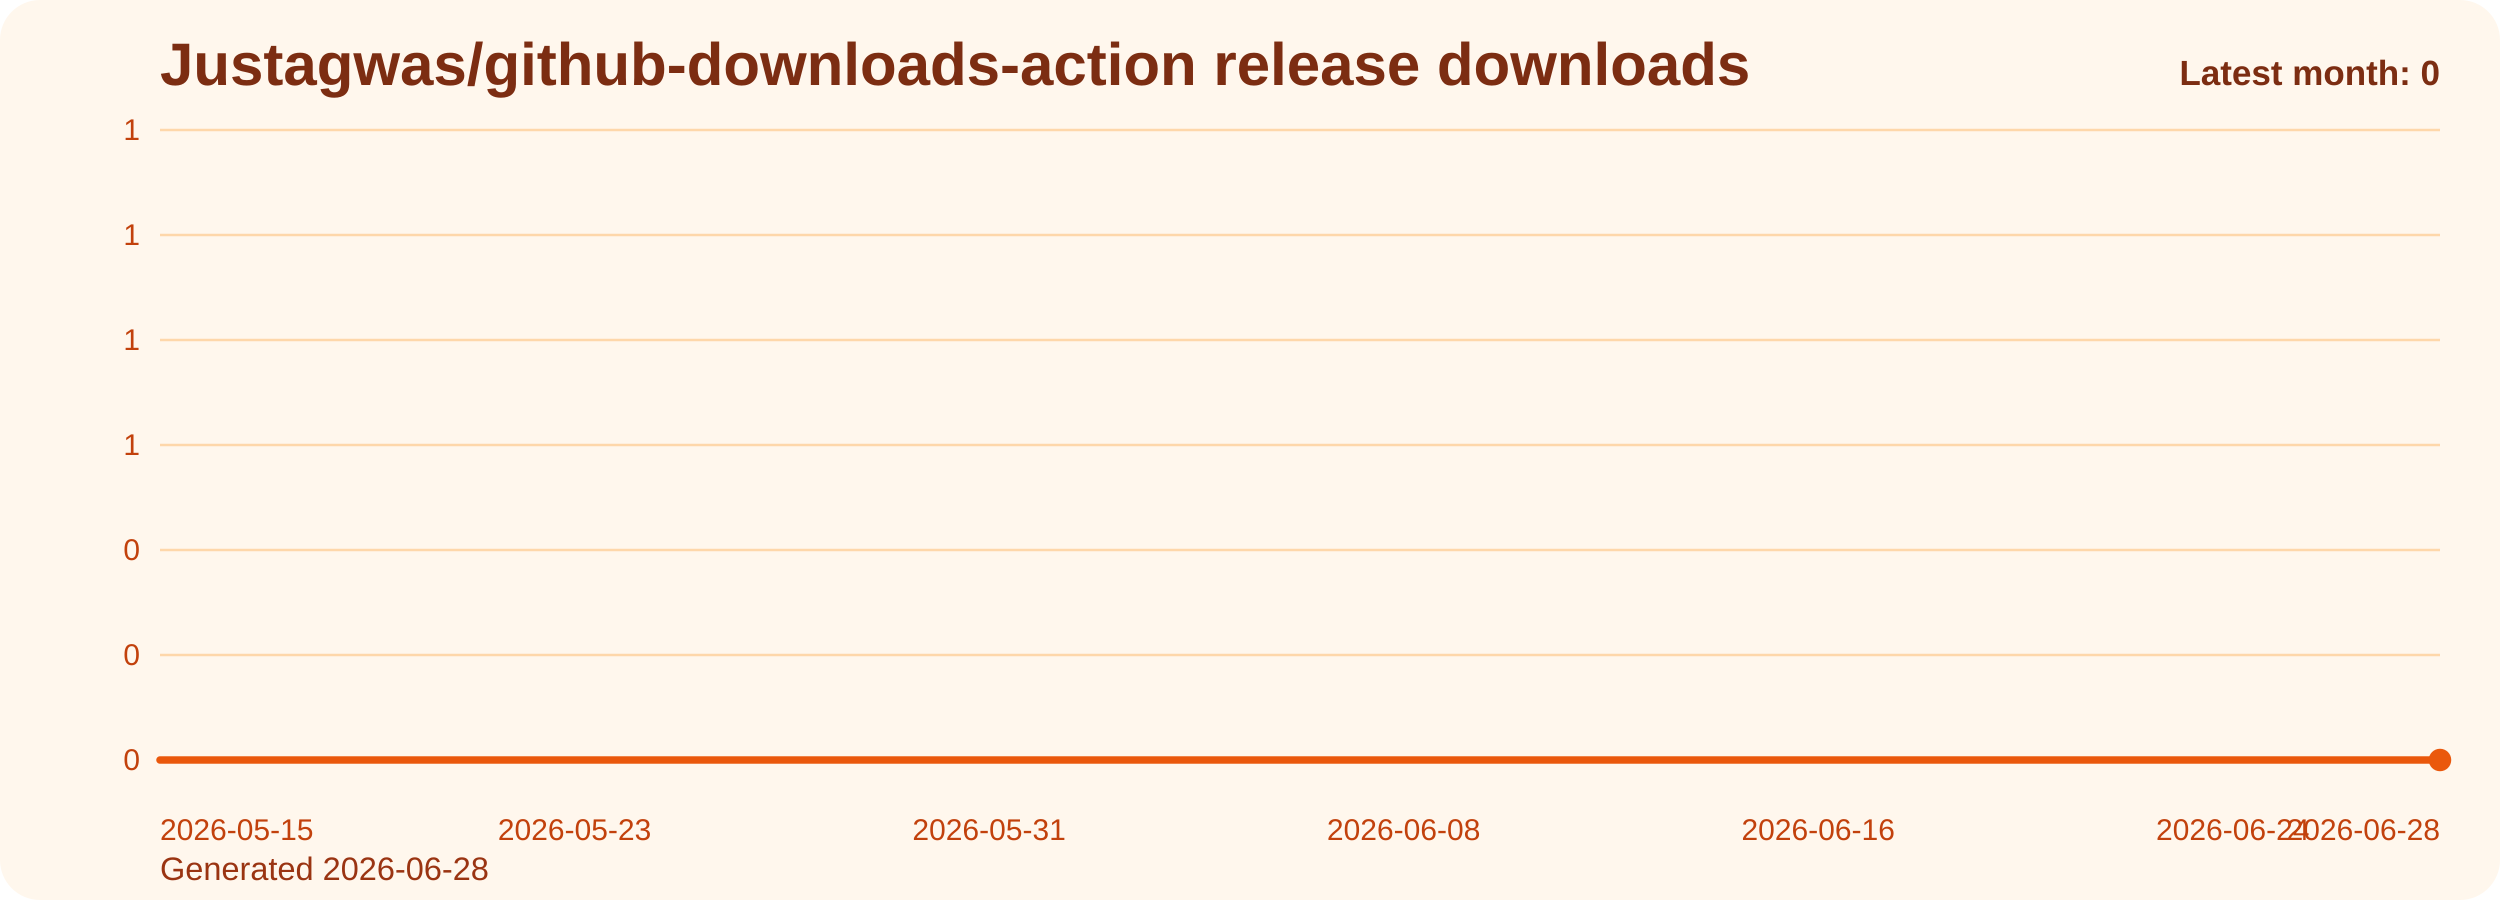
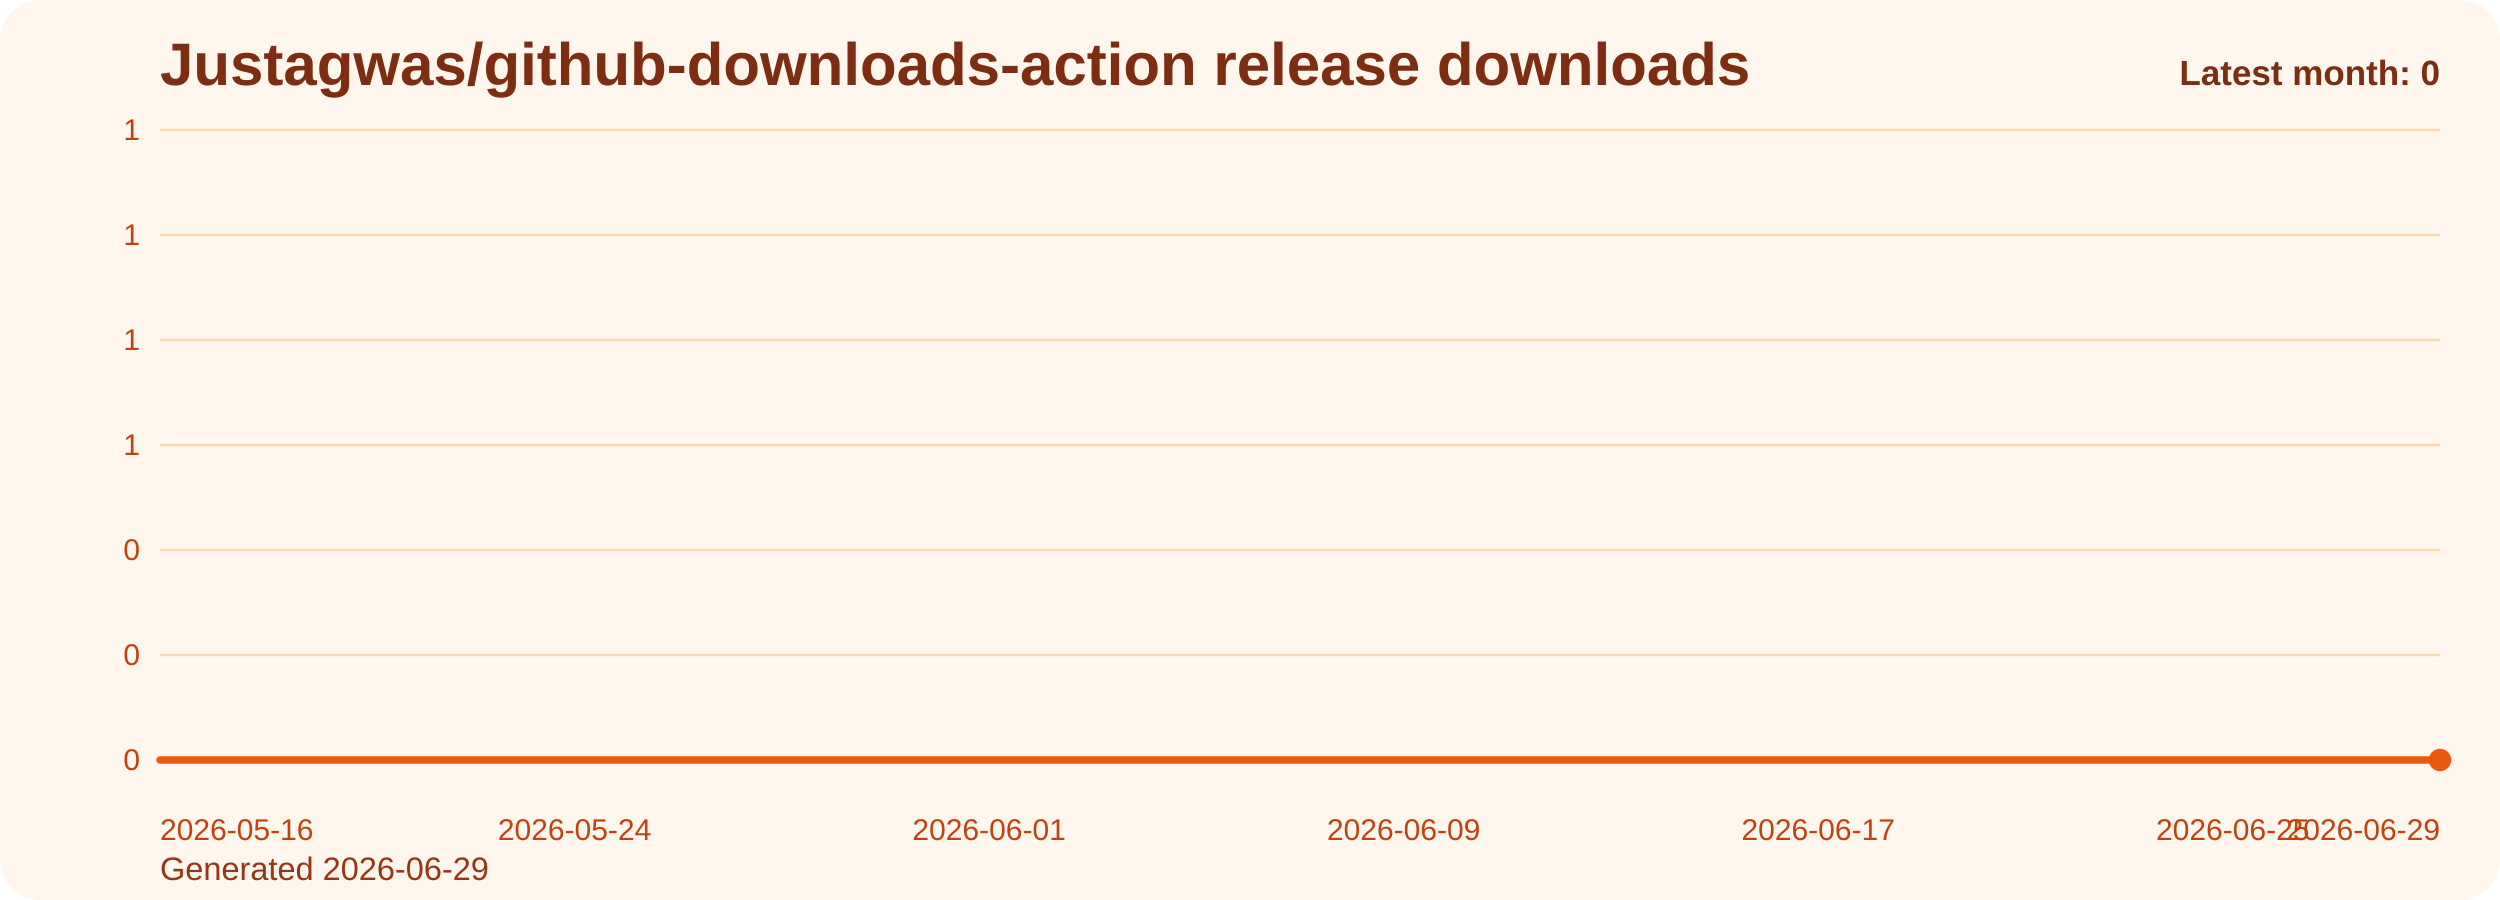
<svg xmlns="http://www.w3.org/2000/svg" viewBox="0 0 1000 360" role="img" aria-label="Justagwas/github-downloads-action release downloads chart">
  <defs>
    <linearGradient id="fill-monthly-orange" x1="0" y1="0" x2="0" y2="1">
      <stop offset="0%" stop-color="#f97316" stop-opacity="0.32" />
      <stop offset="100%" stop-color="#f97316" stop-opacity="0.05" />
    </linearGradient>
    <style>
      .bg { fill: #fff7ed; }
      .title { font: 700 24px Arial, sans-serif; fill: #7c2d12; }
      .sub { font: 400 13px Arial, sans-serif; fill: #9a3412; }
      .grid { stroke: #fed7aa; stroke-width: 1; }
      .axis { font: 400 12px Arial, sans-serif; fill: #c2410c; }
      .line { fill: none; stroke: #ea580c; stroke-width: 3; stroke-linecap: round; stroke-linejoin: round; }
      .dot { fill: #ea580c; }
      .value { font: 600 11px Arial, sans-serif; fill: #9a3412; }
      .latest { font: 700 14px Arial, sans-serif; fill: #7c2d12; }
    </style>
  </defs>
  <rect class="bg" x="0" y="0" width="1000" height="360" rx="16" />
  <text class="title" x="64" y="34">Justagwas/github-downloads-action release downloads</text>
-   <text class="sub" x="64" y="352">Generated 2026-06-28</text>
+   <text class="sub" x="64" y="352">Generated 2026-06-29</text>
  <line x1="64" y1="52.00" x2="976" y2="52.00" class="grid" />
  <text x="56" y="56.00" text-anchor="end" class="axis">1</text>
  <line x1="64" y1="94.00" x2="976" y2="94.00" class="grid" />
  <text x="56" y="98.00" text-anchor="end" class="axis">1</text>
  <line x1="64" y1="136.00" x2="976" y2="136.00" class="grid" />
  <text x="56" y="140.00" text-anchor="end" class="axis">1</text>
  <line x1="64" y1="178.00" x2="976" y2="178.00" class="grid" />
  <text x="56" y="182.00" text-anchor="end" class="axis">1</text>
  <line x1="64" y1="220.00" x2="976" y2="220.00" class="grid" />
  <text x="56" y="224.00" text-anchor="end" class="axis">0</text>
  <line x1="64" y1="262.00" x2="976" y2="262.00" class="grid" />
  <text x="56" y="266.00" text-anchor="end" class="axis">0</text>
  <line x1="64" y1="304.00" x2="976" y2="304.00" class="grid" />
  <text x="56" y="308.00" text-anchor="end" class="axis">0</text>
  <path d="M 64.00 304 L 64.00 304.00 L 84.73 304.00 L 105.45 304.00 L 126.18 304.00 L 146.91 304.00 L 167.64 304.00 L 188.36 304.00 L 209.09 304.00 L 229.82 304.00 L 250.55 304.00 L 271.27 304.00 L 292.00 304.00 L 312.73 304.00 L 333.45 304.00 L 354.18 304.00 L 374.91 304.00 L 395.64 304.00 L 416.36 304.00 L 437.09 304.00 L 457.82 304.00 L 478.55 304.00 L 499.27 304.00 L 520.00 304.00 L 540.73 304.00 L 561.45 304.00 L 582.18 304.00 L 602.91 304.00 L 623.64 304.00 L 644.36 304.00 L 665.09 304.00 L 685.82 304.00 L 706.55 304.00 L 727.27 304.00 L 748.00 304.00 L 768.73 304.00 L 789.45 304.00 L 810.18 304.00 L 830.91 304.00 L 851.64 304.00 L 872.36 304.00 L 893.09 304.00 L 913.82 304.00 L 934.55 304.00 L 955.27 304.00 L 976.00 304.00 L 976.00 304 Z" fill="url(#fill-monthly-orange)" />
  <polyline class="line" points="64.00,304.00 84.73,304.00 105.45,304.00 126.18,304.00 146.91,304.00 167.64,304.00 188.36,304.00 209.09,304.00 229.82,304.00 250.55,304.00 271.27,304.00 292.00,304.00 312.73,304.00 333.45,304.00 354.18,304.00 374.91,304.00 395.64,304.00 416.36,304.00 437.09,304.00 457.82,304.00 478.55,304.00 499.27,304.00 520.00,304.00 540.73,304.00 561.45,304.00 582.18,304.00 602.91,304.00 623.64,304.00 644.36,304.00 665.09,304.00 685.82,304.00 706.55,304.00 727.27,304.00 748.00,304.00 768.73,304.00 789.45,304.00 810.18,304.00 830.91,304.00 851.64,304.00 872.36,304.00 893.09,304.00 913.82,304.00 934.55,304.00 955.27,304.00 976.00,304.00" />
  <circle class="dot" cx="976.00" cy="304.00" r="4.5" />
-   <text class="axis" x="64.00" y="336" text-anchor="start">2026-05-15</text>
-   <text class="axis" x="229.82" y="336" text-anchor="middle">2026-05-23</text>
-   <text class="axis" x="395.64" y="336" text-anchor="middle">2026-05-31</text>
-   <text class="axis" x="561.45" y="336" text-anchor="middle">2026-06-08</text>
-   <text class="axis" x="727.27" y="336" text-anchor="middle">2026-06-16</text>
-   <text class="axis" x="893.09" y="336" text-anchor="middle">2026-06-24</text>
-   <text class="axis" x="976.00" y="336" text-anchor="end">2026-06-28</text>
+   <text class="axis" x="64.00" y="336" text-anchor="start">2026-05-16</text>
+   <text class="axis" x="229.82" y="336" text-anchor="middle">2026-05-24</text>
+   <text class="axis" x="395.64" y="336" text-anchor="middle">2026-06-01</text>
+   <text class="axis" x="561.45" y="336" text-anchor="middle">2026-06-09</text>
+   <text class="axis" x="727.27" y="336" text-anchor="middle">2026-06-17</text>
+   <text class="axis" x="893.09" y="336" text-anchor="middle">2026-06-25</text>
+   <text class="axis" x="976.00" y="336" text-anchor="end">2026-06-29</text>
  <text class="latest" x="976" y="34" text-anchor="end">Latest month: 0</text>
</svg>
